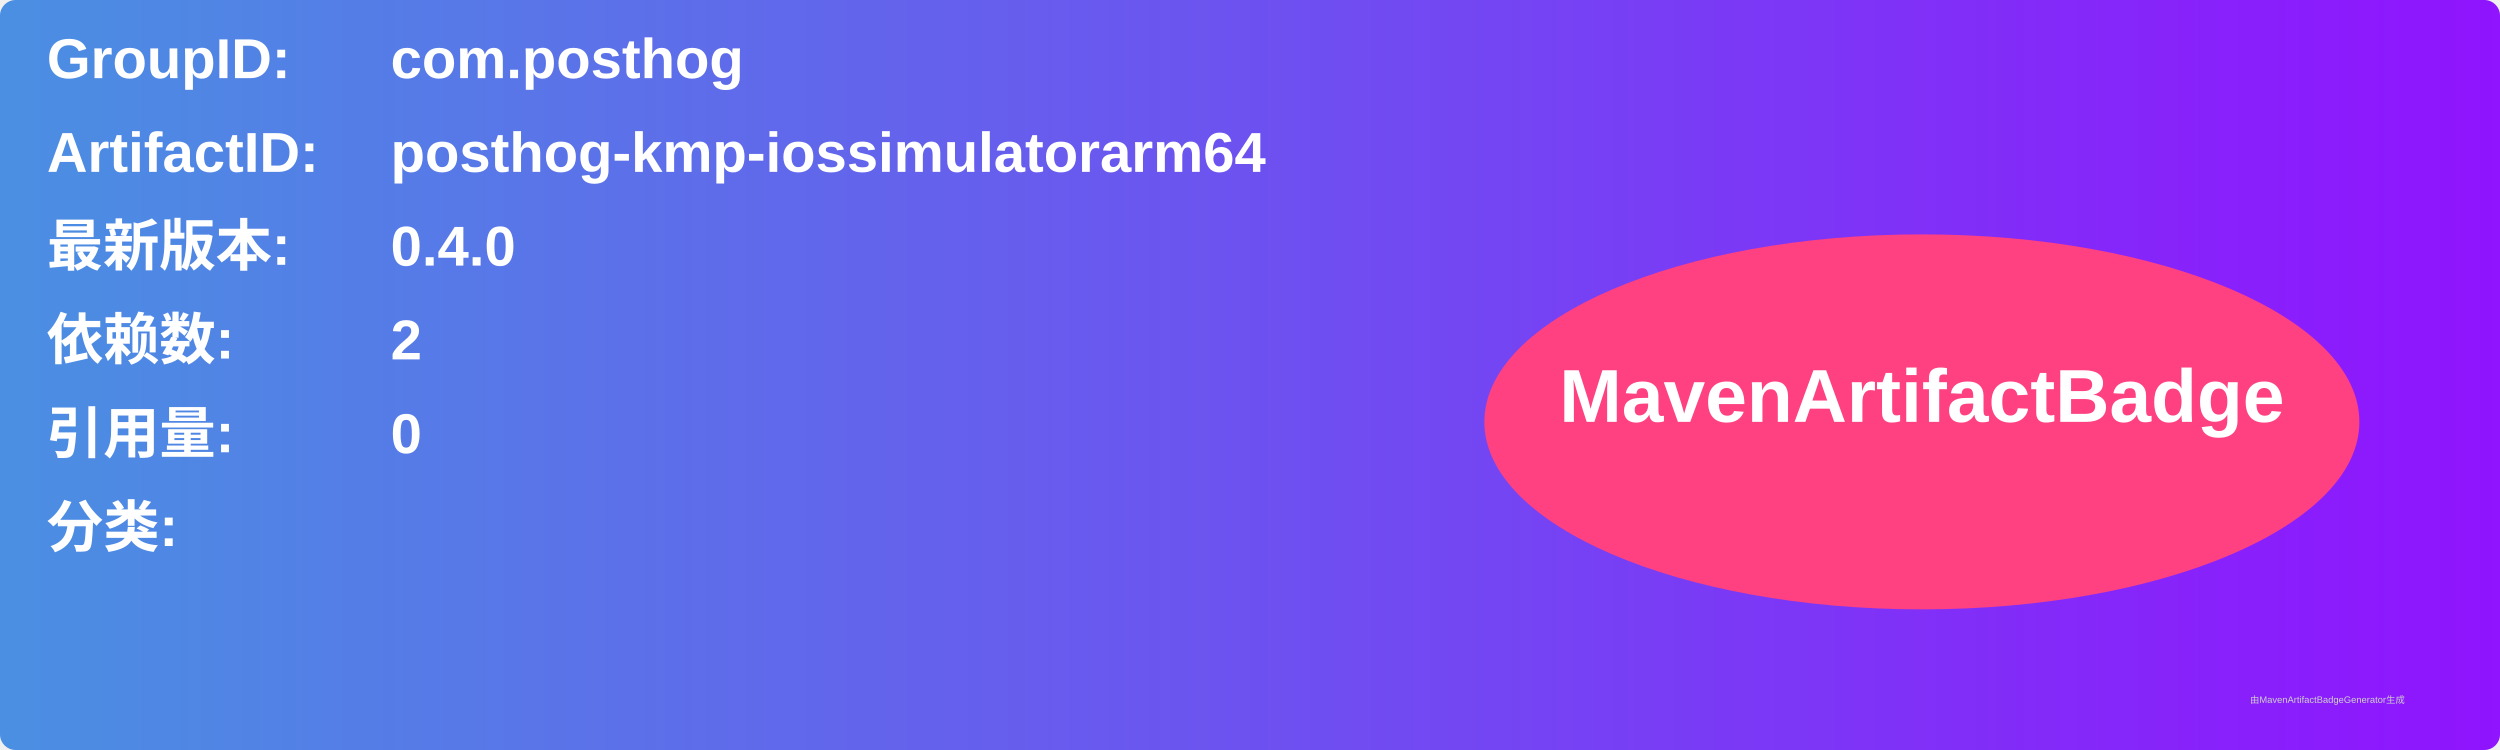
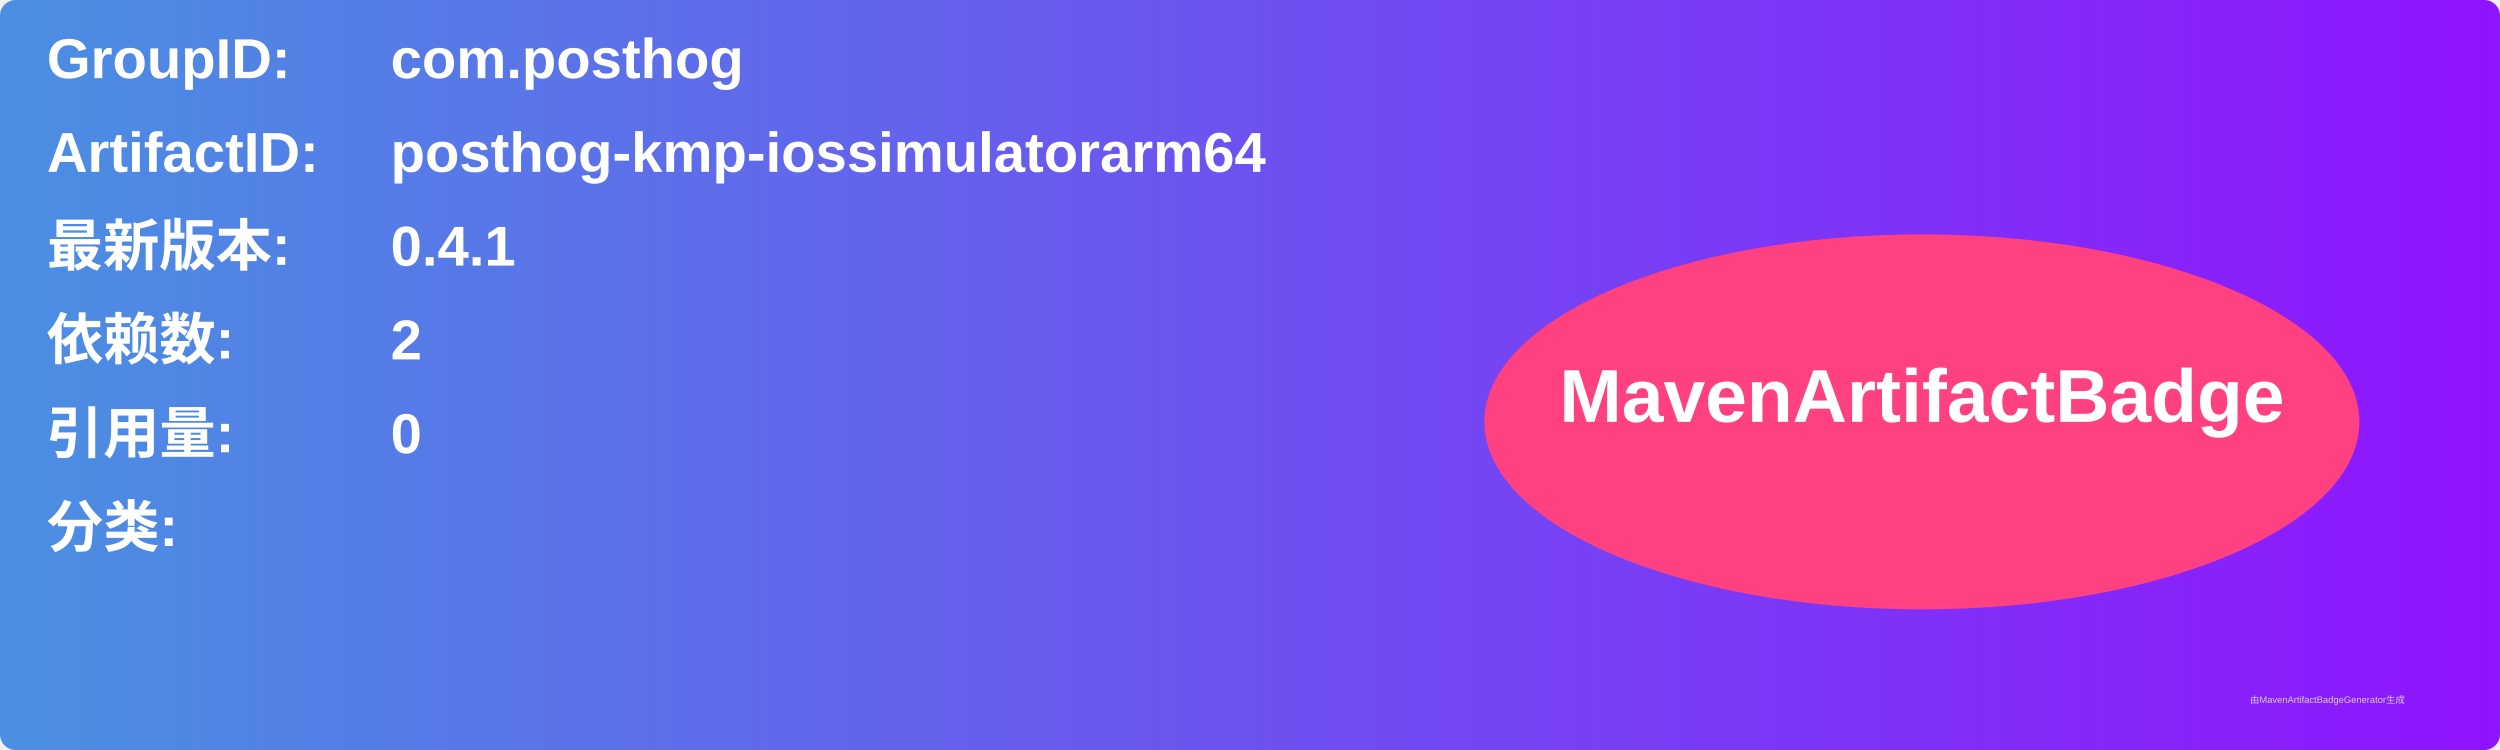
<svg xmlns="http://www.w3.org/2000/svg" width="800" height="240" viewBox="0 0 800 240">
  <linearGradient id="grad" x1="0%" y1="0%" x2="100%" y2="0%">
    <stop offset="0%" stop-color="#4a90e2" />
    <stop offset="100%" stop-color="#9013fe" />
  </linearGradient>
  <rect width="100%" height="100%" rx="5" ry="5" fill="url(#grad)" />
  <g transform="translate(15, 15)">
    <text x="0" y="10" font-family="Arial" font-size="18" fill="white" font-weight="bold" width="260">GroupID:</text>
    <text x="110" y="10" font-family="Arial" font-size="18" fill="white" font-weight="bold" width="460">com.posthog</text>
    <text x="0" y="40" font-family="Arial" font-size="18" fill="white" font-weight="bold" width="260">ArtifactID:</text>
    <text x="110" y="40" font-family="Arial" font-size="18" fill="white" font-weight="bold" width="460">posthog-kmp-iossimulatorarm64</text>
    <text x="0" y="70" font-family="Arial" font-size="18" fill="white" font-weight="bold">最新版本:</text>
    <text x="110" y="70" font-family="Arial" font-size="18" fill="white" font-weight="bold">
-       <tspan font-weight="bold">0.4.0</tspan>
+       <tspan font-weight="bold">0.4.1</tspan>
    </text>
    <text x="0" y="100" font-family="Arial" font-size="18" fill="white" font-weight="bold">依赖数: </text>
    <text x="110" y="100" font-family="Arial" font-size="18" fill="white">
      <tspan font-weight="bold">2</tspan>
    </text>
    <text x="0" y="130" font-family="Arial" font-size="18" fill="white" font-weight="bold">引用量: </text>
    <text x="110" y="130" font-family="Arial" font-size="18" fill="white">
      <tspan font-weight="bold">0</tspan>
    </text>
    <text x="0" y="160" font-family="Arial" font-size="18" fill="white" font-weight="bold">分类:</text>
    <text x="10" y="190" font-family="Arial" font-size="10" fill="white">
      <tspan font-weight="bold" />
    </text>
    <ellipse cx="600" cy="120" rx="140" ry="60" fill="#ff4081" />
    <text x="600" y="120" text-anchor="middle" font-family="Arial" font-size="24" fill="white" font-weight="bold">MavenArtifactBadge</text>
  </g>
  <text x="720" y="225" font-family="Arial" font-size="3" fill="#d0d0d0">由MavenArtifactBadgeGenerator生成</text>
</svg>
